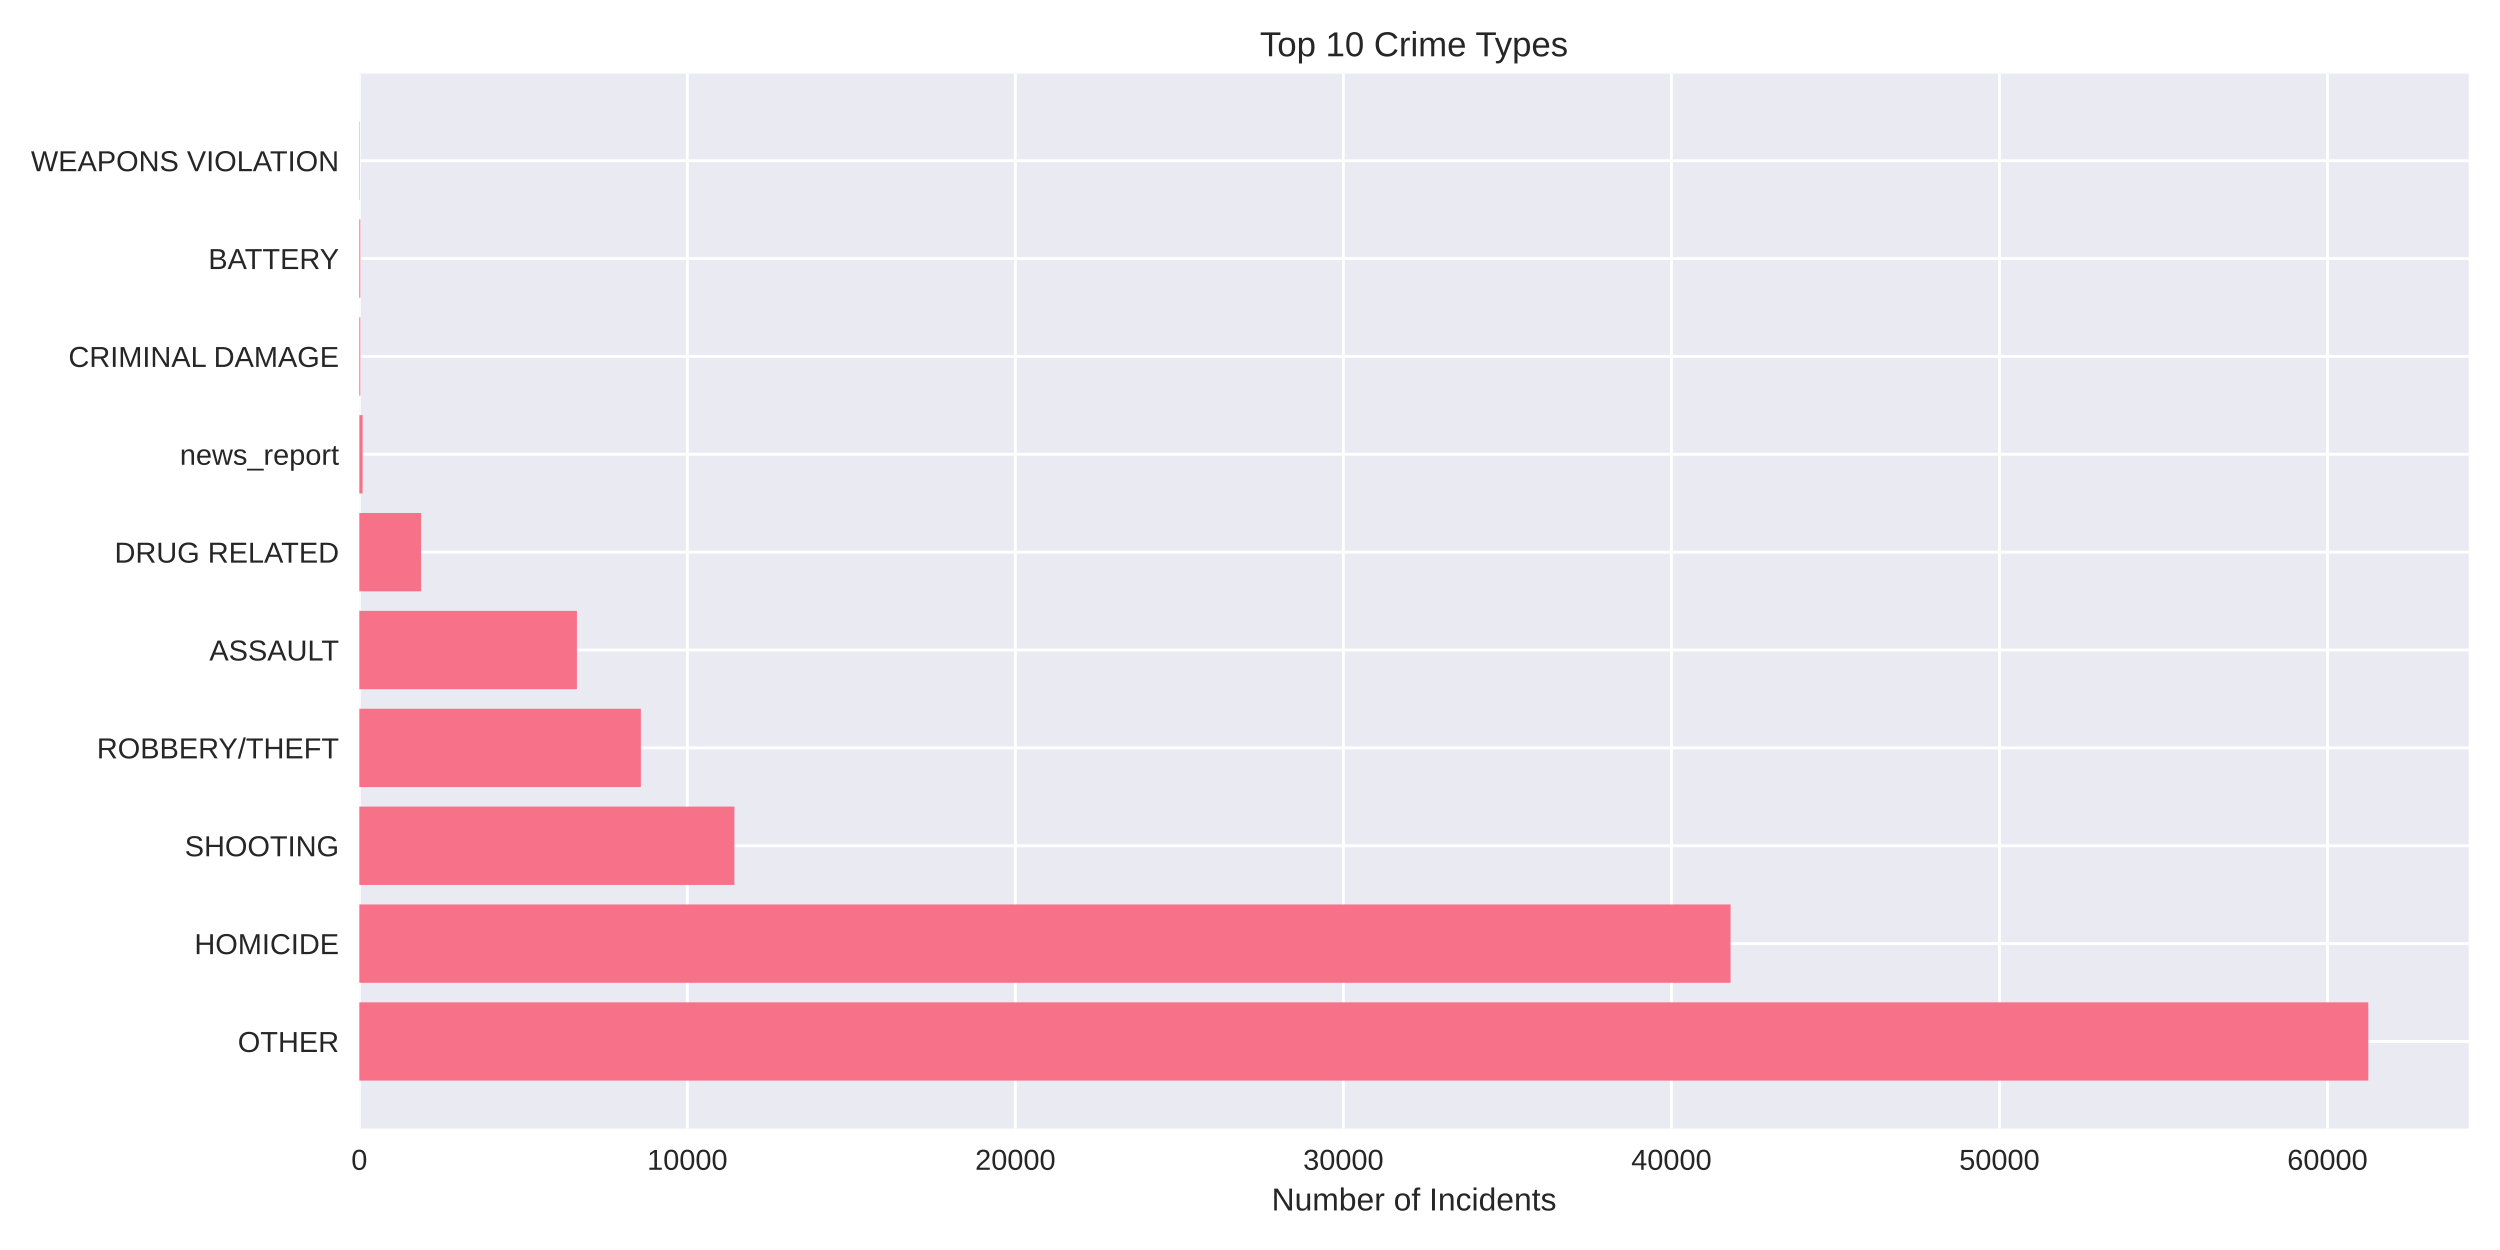
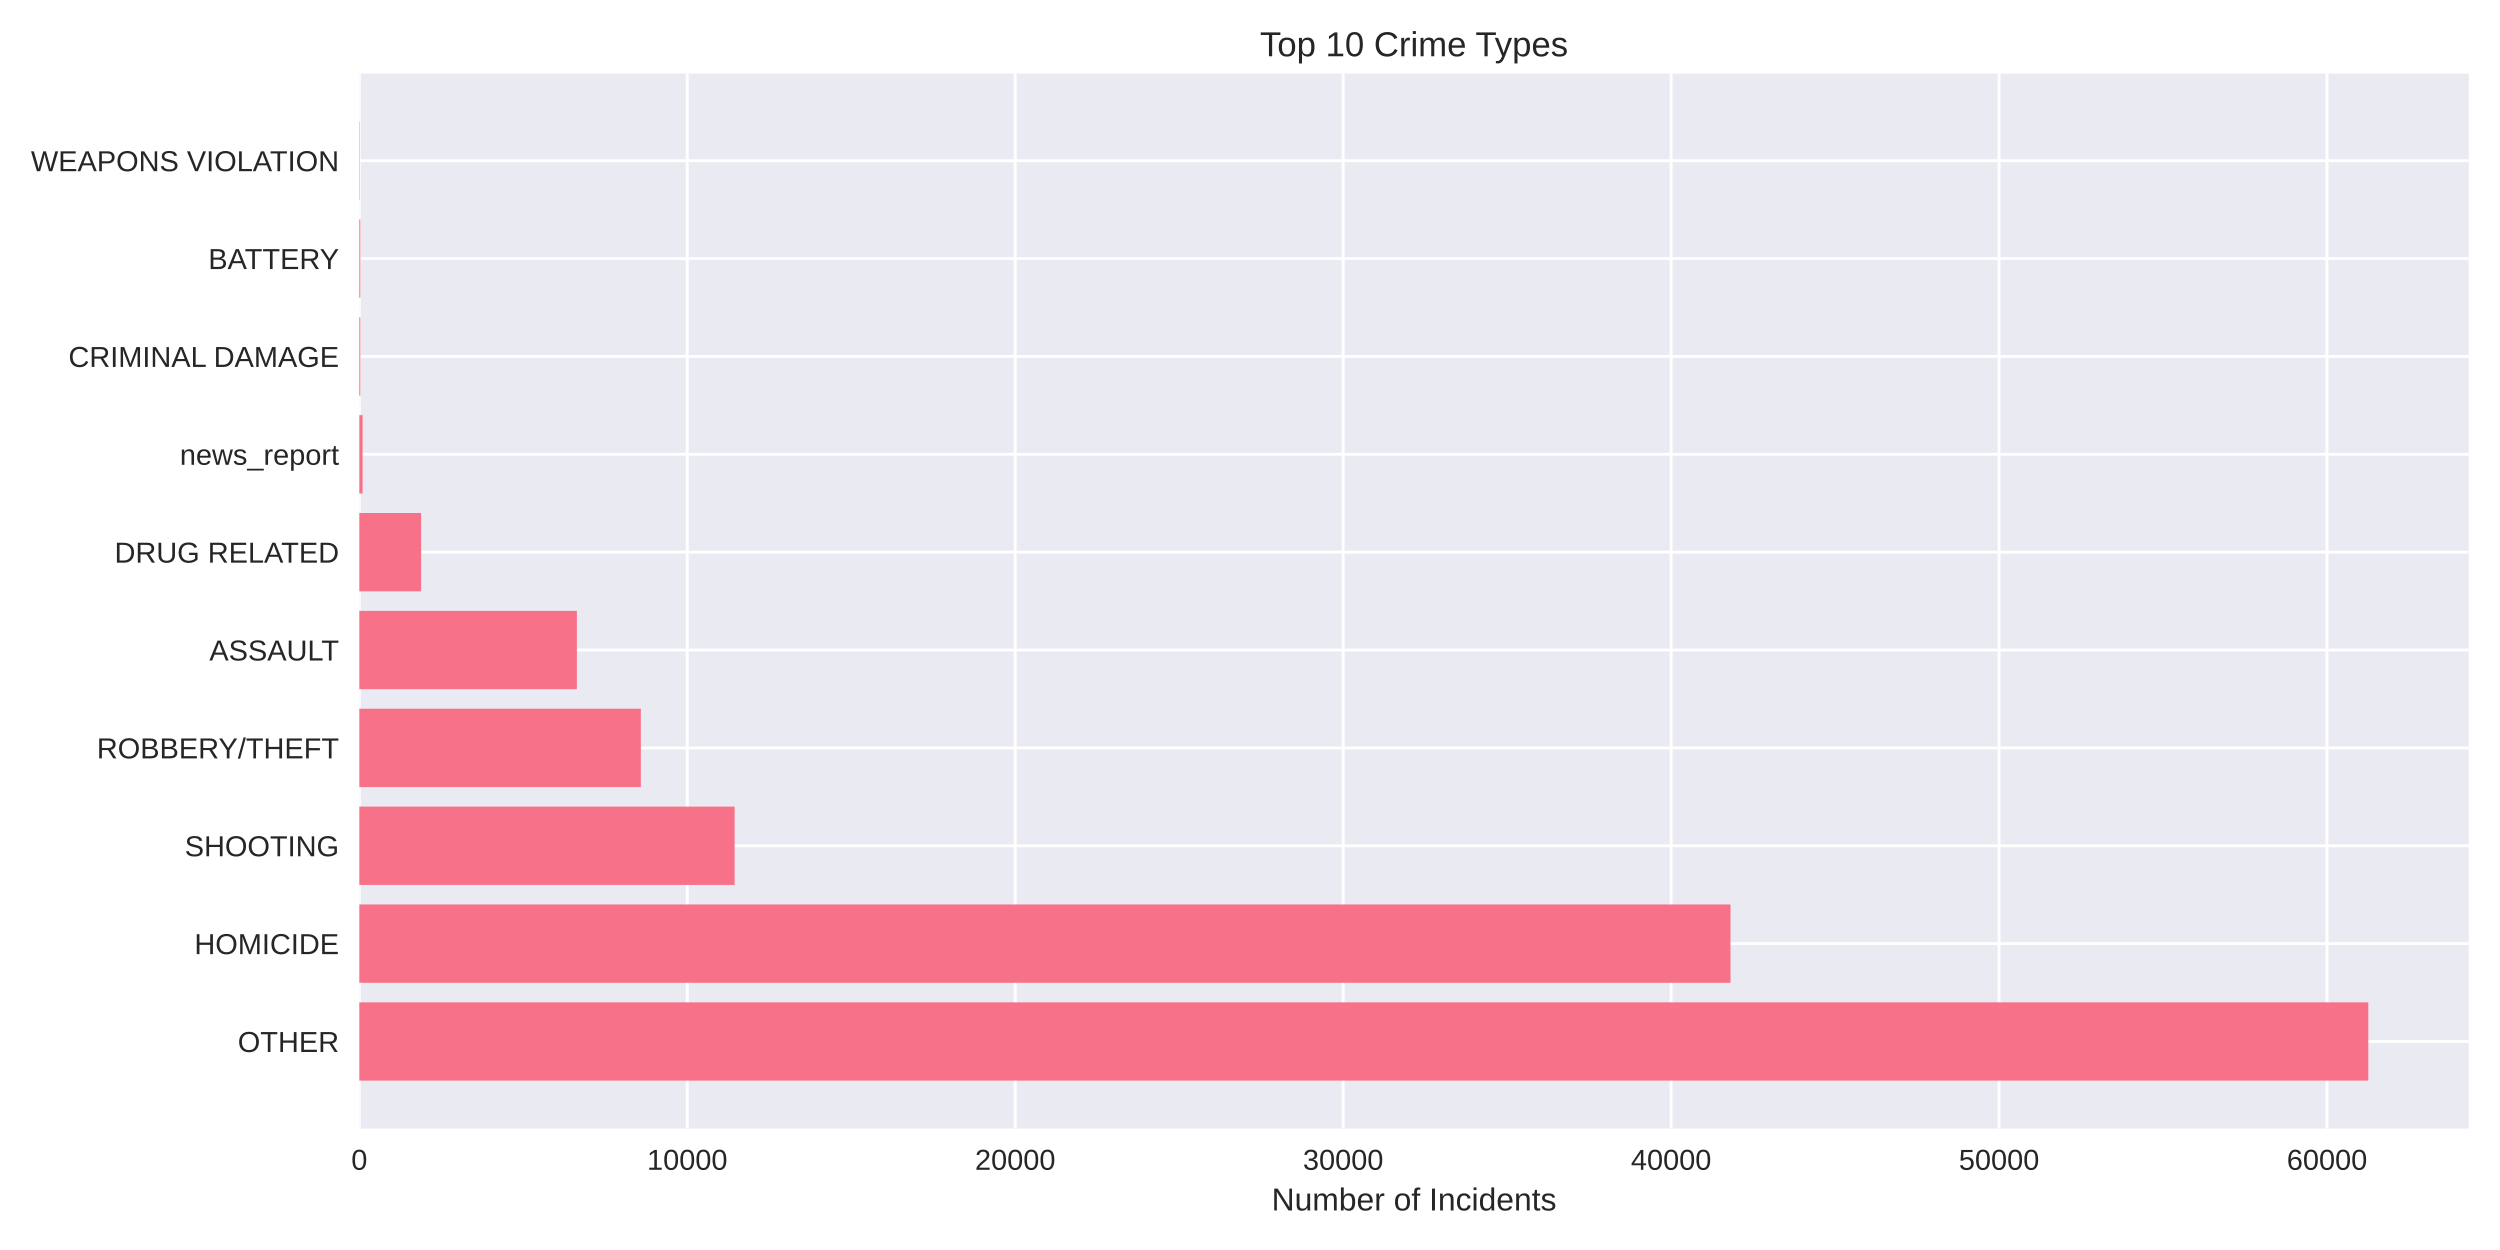
<svg xmlns="http://www.w3.org/2000/svg" width="864pt" height="432pt" viewBox="0 0 864 432" version="1.1">
  <defs>
    <style type="text/css">*{stroke-linejoin: round; stroke-linecap: butt}</style>
  </defs>
  <g id="figure_1">
    <g id="patch_1">
      <path d="M 0 432  L 864 432  L 864 0  L 0 0  z " style="fill: #ffffff" />
    </g>
    <g id="axes_1">
      <g id="patch_2">
        <path d="M 124.18 390.04  L 853.2 390.04  L 853.2 25.44  L 124.18 25.44  z " style="fill: #eaeaf2" />
      </g>
      <g id="matplotlib.axis_1">
        <g id="xtick_1">
          <g id="line2d_1">
-             <path d="M 124.18 390.04  L 124.18 25.44  " clip-path="url(#pe8fef1a6b4)" style="fill: none; stroke: #ffffff; stroke-linecap: round" />
+             <path d="M 124.18 390.04  L 124.18 25.44  " clip-path="url(#p0e5cf735b2)" style="fill: none; stroke: #ffffff; stroke-linecap: round" />
          </g>
          <g id="line2d_2" />
          <g id="text_1">
            <text style="fill: #262626; font: 10px 'Arial', 'Liberation Sans', 'DejaVu Sans', 'Bitstream Vera Sans', sans-serif; text-anchor: middle" x="124.18" y="404.287" transform="rotate(-0 124.18 404.2869)">0</text>
          </g>
        </g>
        <g id="xtick_2">
          <g id="line2d_3">
-             <path d="M 237.545 390.04  L 237.545 25.44  " clip-path="url(#pe8fef1a6b4)" style="fill: none; stroke: #ffffff; stroke-linecap: round" />
+             <path d="M 237.519 390.04  L 237.519 25.44  " clip-path="url(#p0e5cf735b2)" style="fill: none; stroke: #ffffff; stroke-linecap: round" />
          </g>
          <g id="line2d_4" />
          <g id="text_2">
-             <text style="fill: #262626; font: 10px 'Arial', 'Liberation Sans', 'DejaVu Sans', 'Bitstream Vera Sans', sans-serif; text-anchor: middle" x="237.545" y="404.287" transform="rotate(-0 237.5451 404.2869)">10000</text>
+             <text style="fill: #262626; font: 10px 'Arial', 'Liberation Sans', 'DejaVu Sans', 'Bitstream Vera Sans', sans-serif; text-anchor: middle" x="237.519" y="404.287" transform="rotate(-0 237.5192 404.2869)">10000</text>
          </g>
        </g>
        <g id="xtick_3">
          <g id="line2d_5">
-             <path d="M 350.91 390.04  L 350.91 25.44  " clip-path="url(#pe8fef1a6b4)" style="fill: none; stroke: #ffffff; stroke-linecap: round" />
+             <path d="M 350.858 390.04  L 350.858 25.44  " clip-path="url(#p0e5cf735b2)" style="fill: none; stroke: #ffffff; stroke-linecap: round" />
          </g>
          <g id="line2d_6" />
          <g id="text_3">
-             <text style="fill: #262626; font: 10px 'Arial', 'Liberation Sans', 'DejaVu Sans', 'Bitstream Vera Sans', sans-serif; text-anchor: middle" x="350.91" y="404.287" transform="rotate(-0 350.9103 404.2869)">20000</text>
+             <text style="fill: #262626; font: 10px 'Arial', 'Liberation Sans', 'DejaVu Sans', 'Bitstream Vera Sans', sans-serif; text-anchor: middle" x="350.858" y="404.287" transform="rotate(-0 350.8585 404.2869)">20000</text>
          </g>
        </g>
        <g id="xtick_4">
          <g id="line2d_7">
-             <path d="M 464.275 390.04  L 464.275 25.44  " clip-path="url(#pe8fef1a6b4)" style="fill: none; stroke: #ffffff; stroke-linecap: round" />
+             <path d="M 464.198 390.04  L 464.198 25.44  " clip-path="url(#p0e5cf735b2)" style="fill: none; stroke: #ffffff; stroke-linecap: round" />
          </g>
          <g id="line2d_8" />
          <g id="text_4">
-             <text style="fill: #262626; font: 10px 'Arial', 'Liberation Sans', 'DejaVu Sans', 'Bitstream Vera Sans', sans-serif; text-anchor: middle" x="464.275" y="404.287" transform="rotate(-0 464.2754 404.2869)">30000</text>
+             <text style="fill: #262626; font: 10px 'Arial', 'Liberation Sans', 'DejaVu Sans', 'Bitstream Vera Sans', sans-serif; text-anchor: middle" x="464.198" y="404.287" transform="rotate(-0 464.1977 404.2869)">30000</text>
          </g>
        </g>
        <g id="xtick_5">
          <g id="line2d_9">
-             <path d="M 577.641 390.04  L 577.641 25.44  " clip-path="url(#pe8fef1a6b4)" style="fill: none; stroke: #ffffff; stroke-linecap: round" />
+             <path d="M 577.537 390.04  L 577.537 25.44  " clip-path="url(#p0e5cf735b2)" style="fill: none; stroke: #ffffff; stroke-linecap: round" />
          </g>
          <g id="line2d_10" />
          <g id="text_5">
-             <text style="fill: #262626; font: 10px 'Arial', 'Liberation Sans', 'DejaVu Sans', 'Bitstream Vera Sans', sans-serif; text-anchor: middle" x="577.641" y="404.287" transform="rotate(-0 577.6405 404.2869)">40000</text>
+             <text style="fill: #262626; font: 10px 'Arial', 'Liberation Sans', 'DejaVu Sans', 'Bitstream Vera Sans', sans-serif; text-anchor: middle" x="577.537" y="404.287" transform="rotate(-0 577.5369 404.2869)">40000</text>
          </g>
        </g>
        <g id="xtick_6">
          <g id="line2d_11">
-             <path d="M 691.006 390.04  L 691.006 25.44  " clip-path="url(#pe8fef1a6b4)" style="fill: none; stroke: #ffffff; stroke-linecap: round" />
+             <path d="M 690.876 390.04  L 690.876 25.44  " clip-path="url(#p0e5cf735b2)" style="fill: none; stroke: #ffffff; stroke-linecap: round" />
          </g>
          <g id="line2d_12" />
          <g id="text_6">
-             <text style="fill: #262626; font: 10px 'Arial', 'Liberation Sans', 'DejaVu Sans', 'Bitstream Vera Sans', sans-serif; text-anchor: middle" x="691.006" y="404.287" transform="rotate(-0 691.0057 404.2869)">50000</text>
+             <text style="fill: #262626; font: 10px 'Arial', 'Liberation Sans', 'DejaVu Sans', 'Bitstream Vera Sans', sans-serif; text-anchor: middle" x="690.876" y="404.287" transform="rotate(-0 690.8761 404.2869)">50000</text>
          </g>
        </g>
        <g id="xtick_7">
          <g id="line2d_13">
-             <path d="M 804.371 390.04  L 804.371 25.44  " clip-path="url(#pe8fef1a6b4)" style="fill: none; stroke: #ffffff; stroke-linecap: round" />
+             <path d="M 804.215 390.04  L 804.215 25.44  " clip-path="url(#p0e5cf735b2)" style="fill: none; stroke: #ffffff; stroke-linecap: round" />
          </g>
          <g id="line2d_14" />
          <g id="text_7">
-             <text style="fill: #262626; font: 10px 'Arial', 'Liberation Sans', 'DejaVu Sans', 'Bitstream Vera Sans', sans-serif; text-anchor: middle" x="804.371" y="404.287" transform="rotate(-0 804.3708 404.2869)">60000</text>
+             <text style="fill: #262626; font: 10px 'Arial', 'Liberation Sans', 'DejaVu Sans', 'Bitstream Vera Sans', sans-serif; text-anchor: middle" x="804.215" y="404.287" transform="rotate(-0 804.2154 404.2869)">60000</text>
          </g>
        </g>
        <g id="text_8">
          <text style="fill: #262626; font: 11px 'Arial', 'Liberation Sans', 'DejaVu Sans', 'Bitstream Vera Sans', sans-serif; text-anchor: middle" x="488.69" y="418.333" transform="rotate(-0 488.69 418.3334)">Number of Incidents</text>
        </g>
      </g>
      <g id="matplotlib.axis_2">
        <g id="ytick_1">
          <g id="line2d_15">
-             <path d="M 124.18 359.939  L 853.2 359.939  " clip-path="url(#pe8fef1a6b4)" style="fill: none; stroke: #ffffff; stroke-linecap: round" />
+             <path d="M 124.18 359.939  L 853.2 359.939  " clip-path="url(#p0e5cf735b2)" style="fill: none; stroke: #ffffff; stroke-linecap: round" />
          </g>
          <g id="line2d_16" />
          <g id="text_9">
            <text style="fill: #262626; font: 10px 'Arial', 'Liberation Sans', 'DejaVu Sans', 'Bitstream Vera Sans', sans-serif; text-anchor: end" x="117.18" y="363.562" transform="rotate(-0 117.18 363.562)">OTHER</text>
          </g>
        </g>
        <g id="ytick_2">
          <g id="line2d_17">
-             <path d="M 124.18 326.117  L 853.2 326.117  " clip-path="url(#pe8fef1a6b4)" style="fill: none; stroke: #ffffff; stroke-linecap: round" />
+             <path d="M 124.18 326.117  L 853.2 326.117  " clip-path="url(#p0e5cf735b2)" style="fill: none; stroke: #ffffff; stroke-linecap: round" />
          </g>
          <g id="line2d_18" />
          <g id="text_10">
            <text style="fill: #262626; font: 10px 'Arial', 'Liberation Sans', 'DejaVu Sans', 'Bitstream Vera Sans', sans-serif; text-anchor: end" x="117.18" y="329.74" transform="rotate(-0 117.18 329.7401)">HOMICIDE</text>
          </g>
        </g>
        <g id="ytick_3">
          <g id="line2d_19">
-             <path d="M 124.18 292.295  L 853.2 292.295  " clip-path="url(#pe8fef1a6b4)" style="fill: none; stroke: #ffffff; stroke-linecap: round" />
+             <path d="M 124.18 292.295  L 853.2 292.295  " clip-path="url(#p0e5cf735b2)" style="fill: none; stroke: #ffffff; stroke-linecap: round" />
          </g>
          <g id="line2d_20" />
          <g id="text_11">
            <text style="fill: #262626; font: 10px 'Arial', 'Liberation Sans', 'DejaVu Sans', 'Bitstream Vera Sans', sans-serif; text-anchor: end" x="117.18" y="295.918" transform="rotate(-0 117.18 295.9182)">SHOOTING</text>
          </g>
        </g>
        <g id="ytick_4">
          <g id="line2d_21">
-             <path d="M 124.18 258.473  L 853.2 258.473  " clip-path="url(#pe8fef1a6b4)" style="fill: none; stroke: #ffffff; stroke-linecap: round" />
+             <path d="M 124.18 258.473  L 853.2 258.473  " clip-path="url(#p0e5cf735b2)" style="fill: none; stroke: #ffffff; stroke-linecap: round" />
          </g>
          <g id="line2d_22" />
          <g id="text_12">
            <text style="fill: #262626; font: 10px 'Arial', 'Liberation Sans', 'DejaVu Sans', 'Bitstream Vera Sans', sans-serif; text-anchor: end" x="117.18" y="262.096" transform="rotate(-0 117.18 262.0963)">ROBBERY/THEFT</text>
          </g>
        </g>
        <g id="ytick_5">
          <g id="line2d_23">
-             <path d="M 124.18 224.651  L 853.2 224.651  " clip-path="url(#pe8fef1a6b4)" style="fill: none; stroke: #ffffff; stroke-linecap: round" />
+             <path d="M 124.18 224.651  L 853.2 224.651  " clip-path="url(#p0e5cf735b2)" style="fill: none; stroke: #ffffff; stroke-linecap: round" />
          </g>
          <g id="line2d_24" />
          <g id="text_13">
            <text style="fill: #262626; font: 10px 'Arial', 'Liberation Sans', 'DejaVu Sans', 'Bitstream Vera Sans', sans-serif; text-anchor: end" x="117.18" y="228.274" transform="rotate(-0 117.18 228.2744)">ASSAULT</text>
          </g>
        </g>
        <g id="ytick_6">
          <g id="line2d_25">
-             <path d="M 124.18 190.829  L 853.2 190.829  " clip-path="url(#pe8fef1a6b4)" style="fill: none; stroke: #ffffff; stroke-linecap: round" />
+             <path d="M 124.18 190.829  L 853.2 190.829  " clip-path="url(#p0e5cf735b2)" style="fill: none; stroke: #ffffff; stroke-linecap: round" />
          </g>
          <g id="line2d_26" />
          <g id="text_14">
            <text style="fill: #262626; font: 10px 'Arial', 'Liberation Sans', 'DejaVu Sans', 'Bitstream Vera Sans', sans-serif; text-anchor: end" x="117.18" y="194.452" transform="rotate(-0 117.18 194.4525)">DRUG RELATED</text>
          </g>
        </g>
        <g id="ytick_7">
          <g id="line2d_27">
-             <path d="M 124.18 157.007  L 853.2 157.007  " clip-path="url(#pe8fef1a6b4)" style="fill: none; stroke: #ffffff; stroke-linecap: round" />
+             <path d="M 124.18 157.007  L 853.2 157.007  " clip-path="url(#p0e5cf735b2)" style="fill: none; stroke: #ffffff; stroke-linecap: round" />
          </g>
          <g id="line2d_28" />
          <g id="text_15">
            <text style="fill: #262626; font: 10px 'Arial', 'Liberation Sans', 'DejaVu Sans', 'Bitstream Vera Sans', sans-serif; text-anchor: end" x="117.18" y="160.631" transform="rotate(-0 117.18 160.6306)">news_report</text>
          </g>
        </g>
        <g id="ytick_8">
          <g id="line2d_29">
-             <path d="M 124.18 123.185  L 853.2 123.185  " clip-path="url(#pe8fef1a6b4)" style="fill: none; stroke: #ffffff; stroke-linecap: round" />
+             <path d="M 124.18 123.185  L 853.2 123.185  " clip-path="url(#p0e5cf735b2)" style="fill: none; stroke: #ffffff; stroke-linecap: round" />
          </g>
          <g id="line2d_30" />
          <g id="text_16">
            <text style="fill: #262626; font: 10px 'Arial', 'Liberation Sans', 'DejaVu Sans', 'Bitstream Vera Sans', sans-serif; text-anchor: end" x="117.18" y="126.809" transform="rotate(-0 117.18 126.8087)">CRIMINAL DAMAGE</text>
          </g>
        </g>
        <g id="ytick_9">
          <g id="line2d_31">
-             <path d="M 124.18 89.363  L 853.2 89.363  " clip-path="url(#pe8fef1a6b4)" style="fill: none; stroke: #ffffff; stroke-linecap: round" />
+             <path d="M 124.18 89.363  L 853.2 89.363  " clip-path="url(#p0e5cf735b2)" style="fill: none; stroke: #ffffff; stroke-linecap: round" />
          </g>
          <g id="line2d_32" />
          <g id="text_17">
            <text style="fill: #262626; font: 10px 'Arial', 'Liberation Sans', 'DejaVu Sans', 'Bitstream Vera Sans', sans-serif; text-anchor: end" x="117.18" y="92.987" transform="rotate(-0 117.18 92.98681)">BATTERY</text>
          </g>
        </g>
        <g id="ytick_10">
          <g id="line2d_33">
-             <path d="M 124.18 55.541  L 853.2 55.541  " clip-path="url(#pe8fef1a6b4)" style="fill: none; stroke: #ffffff; stroke-linecap: round" />
+             <path d="M 124.18 55.541  L 853.2 55.541  " clip-path="url(#p0e5cf735b2)" style="fill: none; stroke: #ffffff; stroke-linecap: round" />
          </g>
          <g id="line2d_34" />
          <g id="text_18">
            <text style="fill: #262626; font: 10px 'Arial', 'Liberation Sans', 'DejaVu Sans', 'Bitstream Vera Sans', sans-serif; text-anchor: end" x="117.18" y="59.165" transform="rotate(-0 117.18 59.16492)">WEAPONS VIOLATION</text>
          </g>
        </g>
      </g>
      <g id="patch_3">
-         <path d="M 124.18 373.467  L 818.485 373.467  L 818.485 346.41  L 124.18 346.41  z " clip-path="url(#pe8fef1a6b4)" style="fill: #f77189" />
+         <path d="M 124.18 373.467  L 818.485 373.467  L 818.485 346.41  L 124.18 346.41  z " clip-path="url(#p0e5cf735b2)" style="fill: #f77189" />
      </g>
      <g id="patch_4">
-         <path d="M 124.18 339.645  L 598.08 339.645  L 598.08 312.588  L 124.18 312.588  z " clip-path="url(#pe8fef1a6b4)" style="fill: #f77189" />
+         <path d="M 124.18 339.645  L 598.063 339.645  L 598.063 312.588  L 124.18 312.588  z " clip-path="url(#p0e5cf735b2)" style="fill: #f77189" />
      </g>
      <g id="patch_5">
-         <path d="M 124.18 305.823  L 253.813 305.823  L 253.813 278.766  L 124.18 278.766  z " clip-path="url(#pe8fef1a6b4)" style="fill: #f77189" />
+         <path d="M 124.18 305.823  L 253.885 305.823  L 253.885 278.766  L 124.18 278.766  z " clip-path="url(#p0e5cf735b2)" style="fill: #f77189" />
      </g>
      <g id="patch_6">
-         <path d="M 124.18 272.002  L 221.481 272.002  L 221.481 244.944  L 124.18 244.944  z " clip-path="url(#pe8fef1a6b4)" style="fill: #f77189" />
+         <path d="M 124.18 272.002  L 221.47 272.002  L 221.47 244.944  L 124.18 244.944  z " clip-path="url(#p0e5cf735b2)" style="fill: #f77189" />
      </g>
      <g id="patch_7">
-         <path d="M 124.18 238.18  L 199.386 238.18  L 199.386 211.122  L 124.18 211.122  z " clip-path="url(#pe8fef1a6b4)" style="fill: #f77189" />
+         <path d="M 124.18 238.18  L 199.369 238.18  L 199.369 211.122  L 124.18 211.122  z " clip-path="url(#p0e5cf735b2)" style="fill: #f77189" />
      </g>
      <g id="patch_8">
-         <path d="M 124.18 204.358  L 145.527 204.358  L 145.527 177.3  L 124.18 177.3  z " clip-path="url(#pe8fef1a6b4)" style="fill: #f77189" />
+         <path d="M 124.18 204.358  L 145.533 204.358  L 145.533 177.3  L 124.18 177.3  z " clip-path="url(#p0e5cf735b2)" style="fill: #f77189" />
      </g>
      <g id="patch_9">
-         <path d="M 124.18 170.536  L 125.314 170.536  L 125.314 143.478  L 124.18 143.478  z " clip-path="url(#pe8fef1a6b4)" style="fill: #f77189" />
+         <path d="M 124.18 170.536  L 125.313 170.536  L 125.313 143.478  L 124.18 143.478  z " clip-path="url(#p0e5cf735b2)" style="fill: #f77189" />
      </g>
      <g id="patch_10">
-         <path d="M 124.18 136.714  L 124.531 136.714  L 124.531 109.657  L 124.18 109.657  z " clip-path="url(#pe8fef1a6b4)" style="fill: #f77189" />
+         <path d="M 124.18 136.714  L 124.531 136.714  L 124.531 109.657  L 124.18 109.657  z " clip-path="url(#p0e5cf735b2)" style="fill: #f77189" />
      </g>
      <g id="patch_11">
-         <path d="M 124.18 102.892  L 124.531 102.892  L 124.531 75.835  L 124.18 75.835  z " clip-path="url(#pe8fef1a6b4)" style="fill: #f77189" />
+         <path d="M 124.18 102.892  L 124.531 102.892  L 124.531 75.835  L 124.18 75.835  z " clip-path="url(#p0e5cf735b2)" style="fill: #f77189" />
      </g>
      <g id="patch_12">
-         <path d="M 124.18 69.07  L 124.305 69.07  L 124.305 42.013  L 124.18 42.013  z " clip-path="url(#pe8fef1a6b4)" style="fill: #f77189" />
+         <path d="M 124.18 69.07  L 124.305 69.07  L 124.305 42.013  L 124.18 42.013  z " clip-path="url(#p0e5cf735b2)" style="fill: #f77189" />
      </g>
      <g id="patch_13">
        <path d="M 124.18 390.04  L 124.18 25.44  " style="fill: none" />
      </g>
      <g id="patch_14">
        <path d="M 853.2 390.04  L 853.2 25.44  " style="fill: none" />
      </g>
      <g id="patch_15">
        <path d="M 124.18 390.04  L 853.2 390.04  " style="fill: none" />
      </g>
      <g id="patch_16">
        <path d="M 124.18 25.44  L 853.2 25.44  " style="fill: none" />
      </g>
      <g id="text_19">
        <text style="fill: #262626; font: 12px 'Arial', 'Liberation Sans', 'DejaVu Sans', 'Bitstream Vera Sans', sans-serif; text-anchor: middle" x="488.69" y="19.44" transform="rotate(-0 488.69 19.44)">Top 10 Crime Types</text>
      </g>
    </g>
  </g>
  <defs>
-     <clipPath id="pe8fef1a6b4">
+     <clipPath id="p0e5cf735b2">
      <rect x="124.18" y="25.44" width="729.02" height="364.6" />
    </clipPath>
  </defs>
</svg>
